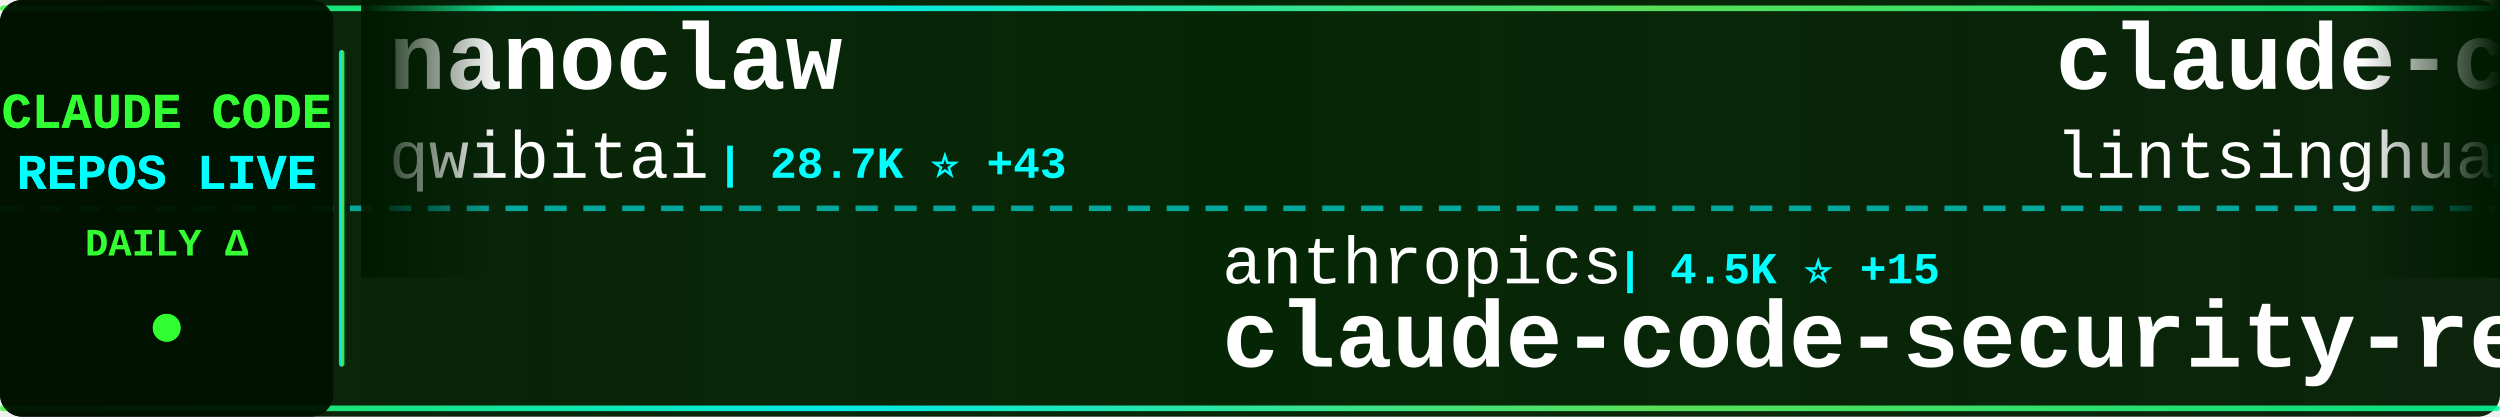
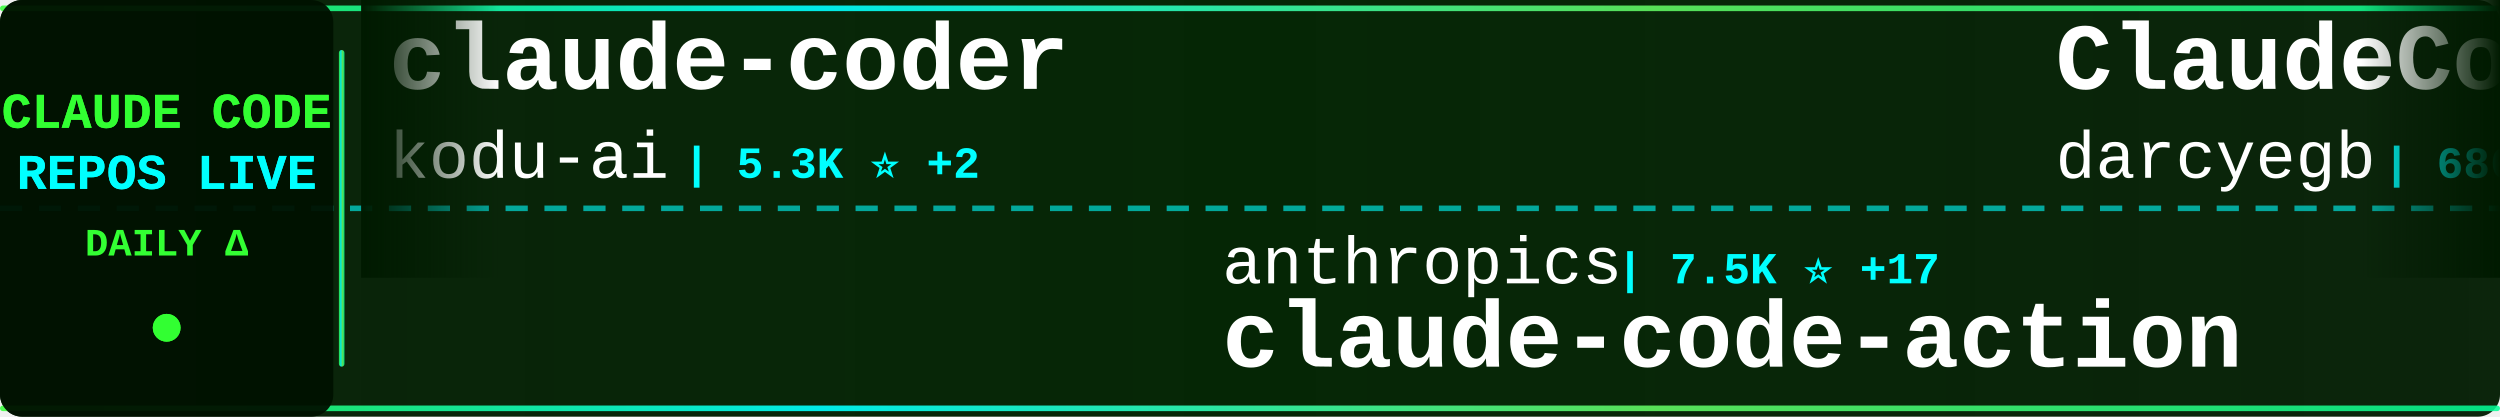
<svg xmlns="http://www.w3.org/2000/svg" width="900" height="150">
  <defs>
    <linearGradient id="tickerBg" x1="0%" y1="0%" x2="100%" y2="0%">
      <stop offset="0%" style="stop-color:#001a00;stop-opacity:0.95" />
      <stop offset="50%" style="stop-color:#002200;stop-opacity:0.98" />
      <stop offset="100%" style="stop-color:#001a00;stop-opacity:0.95" />
    </linearGradient>
    <linearGradient id="borderGrad" x1="0%" y1="0%" x2="100%" y2="0%">
      <stop offset="0%" style="stop-color:#33ff33;stop-opacity:0.85">
        <animate attributeName="stop-opacity" values="0.85;1;0.85" dur="2s" repeatCount="indefinite" />
      </stop>
      <stop offset="33%" style="stop-color:#00ffff;stop-opacity:0.9">
        <animate attributeName="stop-opacity" values="0.9;1;0.9" dur="2.2s" repeatCount="indefinite" />
      </stop>
      <stop offset="66%" style="stop-color:#66ff66;stop-opacity:0.85">
        <animate attributeName="stop-opacity" values="0.85;1;0.85" dur="1.8s" repeatCount="indefinite" />
      </stop>
      <stop offset="100%" style="stop-color:#00ff99;stop-opacity:0.85">
        <animate attributeName="stop-opacity" values="0.85;1;0.85" dur="2s" repeatCount="indefinite" />
      </stop>
    </linearGradient>
    <filter id="textGlow">
      <feGaussianBlur stdDeviation="0.1" result="coloredBlur" />
      <feMerge>
        <feMergeNode in="coloredBlur" />
        <feMergeNode in="SourceGraphic" />
      </feMerge>
    </filter>
    <filter id="metricGlow">
      <feGaussianBlur stdDeviation="0.2" result="coloredBlur" />
      <feMerge>
        <feMergeNode in="coloredBlur" />
        <feMergeNode in="SourceGraphic" />
      </feMerge>
    </filter>
    <linearGradient id="leftFade" x1="0%" y1="0%" x2="100%" y2="0%">
      <stop offset="0%" style="stop-color:#001a00;stop-opacity:1" />
      <stop offset="100%" style="stop-color:#001a00;stop-opacity:0" />
    </linearGradient>
    <linearGradient id="rightFade" x1="0%" y1="0%" x2="100%" y2="0%">
      <stop offset="0%" style="stop-color:#001a00;stop-opacity:0" />
      <stop offset="100%" style="stop-color:#001a00;stop-opacity:1" />
    </linearGradient>
  </defs>
  <rect width="900" height="150" fill="url(#tickerBg)" rx="8" />
  <rect x="0" y="2" width="900" height="2" fill="url(#borderGrad)" rx="1" />
  <rect x="0" y="146" width="900" height="2" fill="url(#borderGrad)" rx="1" />
  <line x1="0" y1="75" x2="900" y2="75" stroke="#00ffff" stroke-width="2" stroke-dasharray="8 6" opacity="0.6" />
  <rect x="0" y="0" width="120" height="150" fill="#001100" opacity="0.95" rx="8" />
  <text x="60" y="46" font-family="'Courier New', monospace" font-size="18" font-weight="bold" fill="#33ff33" text-anchor="middle" filter="url(#textGlow)">
    CLAUDE CODE
  </text>
  <text x="60" y="68" font-family="'Courier New', monospace" font-size="18" font-weight="bold" fill="#00ffff" text-anchor="middle" filter="url(#textGlow)">
    REPOS LIVE
  </text>
  <text x="60" y="92" font-family="'Courier New', monospace" font-size="14" font-weight="bold" fill="#33ff33" text-anchor="middle">
    DAILY Δ
  </text>
  <circle cx="60" cy="118" r="5" fill="#33ff33" filter="url(#metricGlow)">
    <animate attributeName="r" values="4;6;4" dur="1.5s" repeatCount="indefinite" />
    <animate attributeName="opacity" values="0.6;1;0.6" dur="1.5s" repeatCount="indefinite" />
  </circle>
  <rect x="122" y="18" width="2" height="114" fill="url(#borderGrad)" rx="1" />
  <clipPath id="tickerClip">
    <rect x="130" y="0" width="770" height="150" />
  </clipPath>
  <g clip-path="url(#tickerClip)">
    <g id="tickerItems">
      <animateTransform attributeName="transform" attributeType="XML" type="translate" from="0 0" to="-3000 0" dur="54s" repeatCount="indefinite" />
      <g transform="translate(0, 0)">
-         <text x="140" y="32" font-family="'Courier New', monospace" font-size="34" font-weight="bold" fill="#ffffff">nanoclaw</text>
-         <text x="140" y="64" font-family="'Courier New', monospace" font-size="24" font-weight="normal" fill="#ffffff" opacity="1.0">qwibitai</text>
-         <text x="258" y="64" font-family="'Courier New', monospace" font-size="16" font-weight="bold" fill="#00ffff"> | 28.7K ⭐ +43</text>
+         <text x="140" y="32" font-family="'Courier New', monospace" font-size="34" font-weight="bold" fill="#ffffff">claude-coder</text>
+         <text x="140" y="64" font-family="'Courier New', monospace" font-size="24" font-weight="normal" fill="#ffffff" opacity="1.0">kodu-ai</text>
+         <text x="246" y="64" font-family="'Courier New', monospace" font-size="16" font-weight="bold" fill="#00ffff"> | 5.3K ⭐ +2</text>
      </g>
      <g transform="translate(300, 0)">
        <text x="140" y="102" font-family="'Courier New', monospace" font-size="24" font-weight="normal" fill="#ffffff" opacity="1.0">anthropics</text>
-         <text x="282" y="102" font-family="'Courier New', monospace" font-size="16" font-weight="bold" fill="#00ffff"> | 4.5K ⭐ +15</text>
-         <text x="140" y="132" font-family="'Courier New', monospace" font-size="34" font-weight="bold" fill="#ffffff">claude-code-security-rev...</text>
+         <text x="282" y="102" font-family="'Courier New', monospace" font-size="16" font-weight="bold" fill="#00ffff"> | 7.5K ⭐ +17</text>
+         <text x="140" y="132" font-family="'Courier New', monospace" font-size="34" font-weight="bold" fill="#ffffff">claude-code-action</text>
      </g>
      <g transform="translate(600, 0)">
-         <text x="140" y="32" font-family="'Courier New', monospace" font-size="34" font-weight="bold" fill="#ffffff">claude-code-book</text>
-         <text x="140" y="64" font-family="'Courier New', monospace" font-size="24" font-weight="normal" fill="#ffffff" opacity="1.0">lintsinghua</text>
-         <text x="294" y="64" font-family="'Courier New', monospace" font-size="16" font-weight="bold" fill="#00ffff"> | 3.1K ⭐ +20</text>
+         <text x="140" y="32" font-family="'Courier New', monospace" font-size="34" font-weight="bold" fill="#ffffff">ClaudeCodeAgents</text>
+         <text x="140" y="64" font-family="'Courier New', monospace" font-size="24" font-weight="normal" fill="#ffffff" opacity="1.0">darcyegb</text>
+         <text x="258" y="64" font-family="'Courier New', monospace" font-size="16" font-weight="bold" fill="#00ffff"> | 686 ⭐ +1</text>
      </g>
      <g transform="translate(900, 0)">
-         <text x="140" y="102" font-family="'Courier New', monospace" font-size="24" font-weight="normal" fill="#ffffff" opacity="1.0">carlvellotti</text>
-         <text x="306" y="102" font-family="'Courier New', monospace" font-size="16" font-weight="bold" fill="#00ffff"> | 2.0K ⭐ +9</text>
-         <text x="140" y="132" font-family="'Courier New', monospace" font-size="34" font-weight="bold" fill="#ffffff">claude-code-pm-course</text>
+         <text x="140" y="102" font-family="'Courier New', monospace" font-size="24" font-weight="normal" fill="#ffffff" opacity="1.0">liuup</text>
+         <text x="222" y="102" font-family="'Courier New', monospace" font-size="16" font-weight="bold" fill="#00ffff"> | 2.3K ⭐ +27</text>
+         <text x="140" y="132" font-family="'Courier New', monospace" font-size="34" font-weight="bold" fill="#ffffff">claude-code-analysis</text>
      </g>
      <g transform="translate(1200, 0)">
-         <text x="140" y="32" font-family="'Courier New', monospace" font-size="34" font-weight="bold" fill="#ffffff">awesome-claude-code-suba...</text>
-         <text x="140" y="64" font-family="'Courier New', monospace" font-size="24" font-weight="normal" fill="#ffffff" opacity="1.0">VoltAgent</text>
-         <text x="270" y="64" font-family="'Courier New', monospace" font-size="16" font-weight="bold" fill="#00ffff"> | 19.4K ⭐ +72</text>
+         <text x="140" y="32" font-family="'Courier New', monospace" font-size="34" font-weight="bold" fill="#ffffff">claude-code-tudou</text>
+         <text x="140" y="64" font-family="'Courier New', monospace" font-size="24" font-weight="normal" fill="#ffffff" opacity="1.0">AICoderTudou</text>
+         <text x="306" y="64" font-family="'Courier New', monospace" font-size="16" font-weight="bold" fill="#00ffff"> | 497 ⭐</text>
      </g>
      <g transform="translate(1500, 0)">
-         <text x="140" y="102" font-family="'Courier New', monospace" font-size="24" font-weight="normal" fill="#ffffff" opacity="1.0">anthropics</text>
-         <text x="282" y="102" font-family="'Courier New', monospace" font-size="16" font-weight="bold" fill="#00ffff"> | 814 ⭐ +2</text>
-         <text x="140" y="132" font-family="'Courier New', monospace" font-size="34" font-weight="bold" fill="#ffffff">claude-code-base-action</text>
+         <text x="140" y="102" font-family="'Courier New', monospace" font-size="24" font-weight="normal" fill="#ffffff" opacity="1.0">edmund-io</text>
+         <text x="270" y="102" font-family="'Courier New', monospace" font-size="16" font-weight="bold" fill="#00ffff"> | 1.4K ⭐ +3</text>
+         <text x="140" y="132" font-family="'Courier New', monospace" font-size="34" font-weight="bold" fill="#ffffff">edmunds-claude-code</text>
      </g>
      <g transform="translate(1800, 0)">
-         <text x="140" y="32" font-family="'Courier New', monospace" font-size="34" font-weight="bold" fill="#ffffff">claude-code-workflows</text>
-         <text x="140" y="64" font-family="'Courier New', monospace" font-size="24" font-weight="normal" fill="#ffffff" opacity="1.0">OneRedOak</text>
-         <text x="270" y="64" font-family="'Courier New', monospace" font-size="16" font-weight="bold" fill="#00ffff"> | 3.8K ⭐ +4</text>
+         <text x="140" y="32" font-family="'Courier New', monospace" font-size="34" font-weight="bold" fill="#ffffff">claude-code-hub</text>
+         <text x="140" y="64" font-family="'Courier New', monospace" font-size="24" font-weight="normal" fill="#ffffff" opacity="1.0">ding113</text>
+         <text x="246" y="64" font-family="'Courier New', monospace" font-size="16" font-weight="bold" fill="#00ffff"> | 2.8K ⭐ +7</text>
      </g>
      <g transform="translate(2100, 0)">
-         <text x="140" y="102" font-family="'Courier New', monospace" font-size="24" font-weight="normal" fill="#ffffff" opacity="1.0">router-for-me</text>
-         <text x="318" y="102" font-family="'Courier New', monospace" font-size="16" font-weight="bold" fill="#00ffff"> | 31.4K ⭐ +260</text>
-         <text x="140" y="132" font-family="'Courier New', monospace" font-size="34" font-weight="bold" fill="#ffffff">CLIProxyAPI</text>
+         <text x="140" y="102" font-family="'Courier New', monospace" font-size="24" font-weight="normal" fill="#ffffff" opacity="1.0">anthropics</text>
+         <text x="282" y="102" font-family="'Courier New', monospace" font-size="16" font-weight="bold" fill="#00ffff"> | 130.4K ⭐ +746</text>
+         <text x="140" y="132" font-family="'Courier New', monospace" font-size="34" font-weight="bold" fill="#ffffff">skills</text>
      </g>
      <g transform="translate(2400, 0)">
-         <text x="140" y="32" font-family="'Courier New', monospace" font-size="34" font-weight="bold" fill="#ffffff">claude-code-from-source</text>
-         <text x="140" y="64" font-family="'Courier New', monospace" font-size="24" font-weight="normal" fill="#ffffff" opacity="1.0">alejandrobalderas</text>
-         <text x="366" y="64" font-family="'Courier New', monospace" font-size="16" font-weight="bold" fill="#00ffff"> | 1.9K ⭐ +6</text>
+         <text x="140" y="32" font-family="'Courier New', monospace" font-size="34" font-weight="bold" fill="#ffffff">claude-code-source-code</text>
+         <text x="140" y="64" font-family="'Courier New', monospace" font-size="24" font-weight="normal" fill="#ffffff" opacity="1.0">777genius</text>
+         <text x="270" y="64" font-family="'Courier New', monospace" font-size="16" font-weight="bold" fill="#00ffff"> | 908 ⭐ +1</text>
      </g>
      <g transform="translate(2700, 0)">
-         <text x="140" y="102" font-family="'Courier New', monospace" font-size="24" font-weight="normal" fill="#ffffff" opacity="1.0">AICoderTudou</text>
-         <text x="306" y="102" font-family="'Courier New', monospace" font-size="16" font-weight="bold" fill="#00ffff"> | 497 ⭐</text>
-         <text x="140" y="132" font-family="'Courier New', monospace" font-size="34" font-weight="bold" fill="#ffffff">claude-code-tudou</text>
+         <text x="140" y="102" font-family="'Courier New', monospace" font-size="24" font-weight="normal" fill="#ffffff" opacity="1.0">lintsinghua</text>
+         <text x="294" y="102" font-family="'Courier New', monospace" font-size="16" font-weight="bold" fill="#00ffff"> | 3.2K ⭐ +22</text>
+         <text x="140" y="132" font-family="'Courier New', monospace" font-size="34" font-weight="bold" fill="#ffffff">claude-code-book</text>
      </g>
      <g transform="translate(3000, 0)">
-         <text x="140" y="32" font-family="'Courier New', monospace" font-size="34" font-weight="bold" fill="#ffffff">nanoclaw</text>
-         <text x="140" y="64" font-family="'Courier New', monospace" font-size="24" font-weight="normal" fill="#ffffff" opacity="1.0">qwibitai</text>
-         <text x="258" y="64" font-family="'Courier New', monospace" font-size="16" font-weight="bold" fill="#00ffff"> | 28.7K ⭐ +43</text>
+         <text x="140" y="32" font-family="'Courier New', monospace" font-size="34" font-weight="bold" fill="#ffffff">claude-coder</text>
+         <text x="140" y="64" font-family="'Courier New', monospace" font-size="24" font-weight="normal" fill="#ffffff" opacity="1.0">kodu-ai</text>
+         <text x="246" y="64" font-family="'Courier New', monospace" font-size="16" font-weight="bold" fill="#00ffff"> | 5.3K ⭐ +2</text>
      </g>
      <g transform="translate(3300, 0)">
        <text x="140" y="102" font-family="'Courier New', monospace" font-size="24" font-weight="normal" fill="#ffffff" opacity="1.0">anthropics</text>
-         <text x="282" y="102" font-family="'Courier New', monospace" font-size="16" font-weight="bold" fill="#00ffff"> | 4.5K ⭐ +15</text>
-         <text x="140" y="132" font-family="'Courier New', monospace" font-size="34" font-weight="bold" fill="#ffffff">claude-code-security-rev...</text>
+         <text x="282" y="102" font-family="'Courier New', monospace" font-size="16" font-weight="bold" fill="#00ffff"> | 7.5K ⭐ +17</text>
+         <text x="140" y="132" font-family="'Courier New', monospace" font-size="34" font-weight="bold" fill="#ffffff">claude-code-action</text>
      </g>
      <g transform="translate(3600, 0)">
-         <text x="140" y="32" font-family="'Courier New', monospace" font-size="34" font-weight="bold" fill="#ffffff">claude-code-book</text>
-         <text x="140" y="64" font-family="'Courier New', monospace" font-size="24" font-weight="normal" fill="#ffffff" opacity="1.0">lintsinghua</text>
-         <text x="294" y="64" font-family="'Courier New', monospace" font-size="16" font-weight="bold" fill="#00ffff"> | 3.1K ⭐ +20</text>
+         <text x="140" y="32" font-family="'Courier New', monospace" font-size="34" font-weight="bold" fill="#ffffff">ClaudeCodeAgents</text>
+         <text x="140" y="64" font-family="'Courier New', monospace" font-size="24" font-weight="normal" fill="#ffffff" opacity="1.0">darcyegb</text>
+         <text x="258" y="64" font-family="'Courier New', monospace" font-size="16" font-weight="bold" fill="#00ffff"> | 686 ⭐ +1</text>
      </g>
      <g transform="translate(3900, 0)">
-         <text x="140" y="102" font-family="'Courier New', monospace" font-size="24" font-weight="normal" fill="#ffffff" opacity="1.0">carlvellotti</text>
-         <text x="306" y="102" font-family="'Courier New', monospace" font-size="16" font-weight="bold" fill="#00ffff"> | 2.0K ⭐ +9</text>
-         <text x="140" y="132" font-family="'Courier New', monospace" font-size="34" font-weight="bold" fill="#ffffff">claude-code-pm-course</text>
+         <text x="140" y="102" font-family="'Courier New', monospace" font-size="24" font-weight="normal" fill="#ffffff" opacity="1.0">liuup</text>
+         <text x="222" y="102" font-family="'Courier New', monospace" font-size="16" font-weight="bold" fill="#00ffff"> | 2.3K ⭐ +27</text>
+         <text x="140" y="132" font-family="'Courier New', monospace" font-size="34" font-weight="bold" fill="#ffffff">claude-code-analysis</text>
      </g>
    </g>
  </g>
  <rect x="130" y="0" width="50" height="100" fill="url(#leftFade)" />
  <rect x="850" y="0" width="50" height="100" fill="url(#rightFade)" />
</svg>
